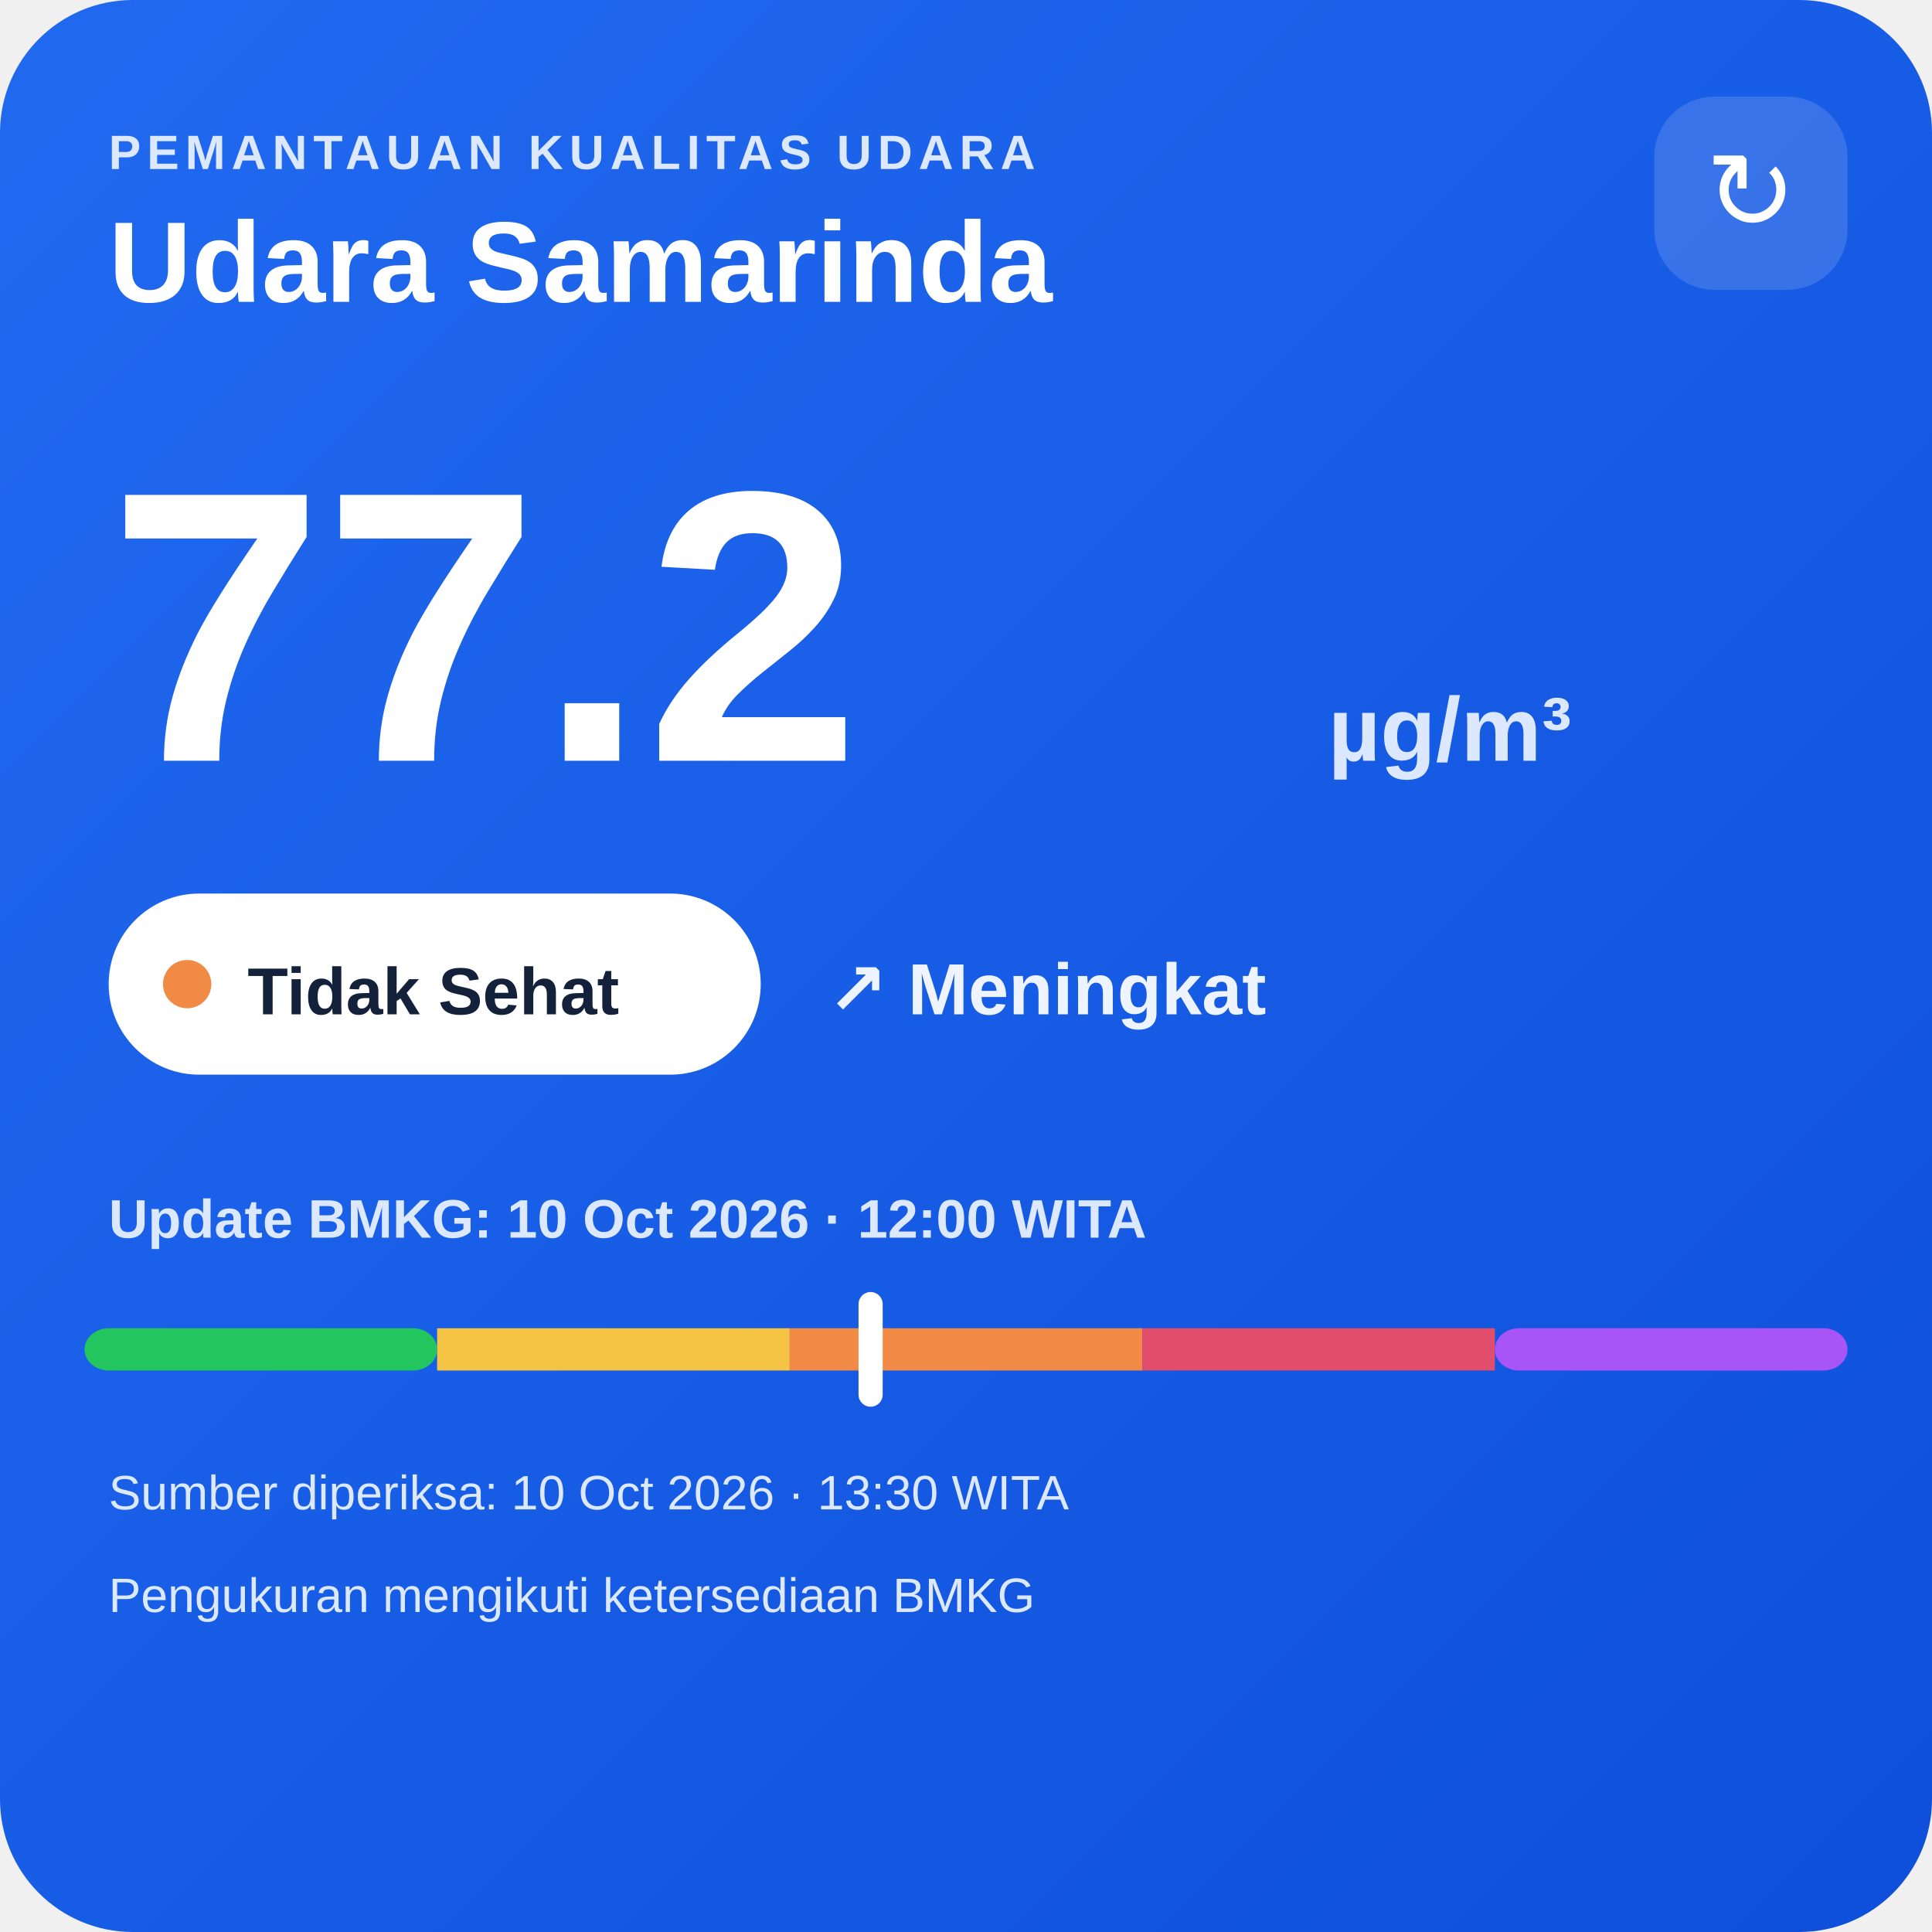
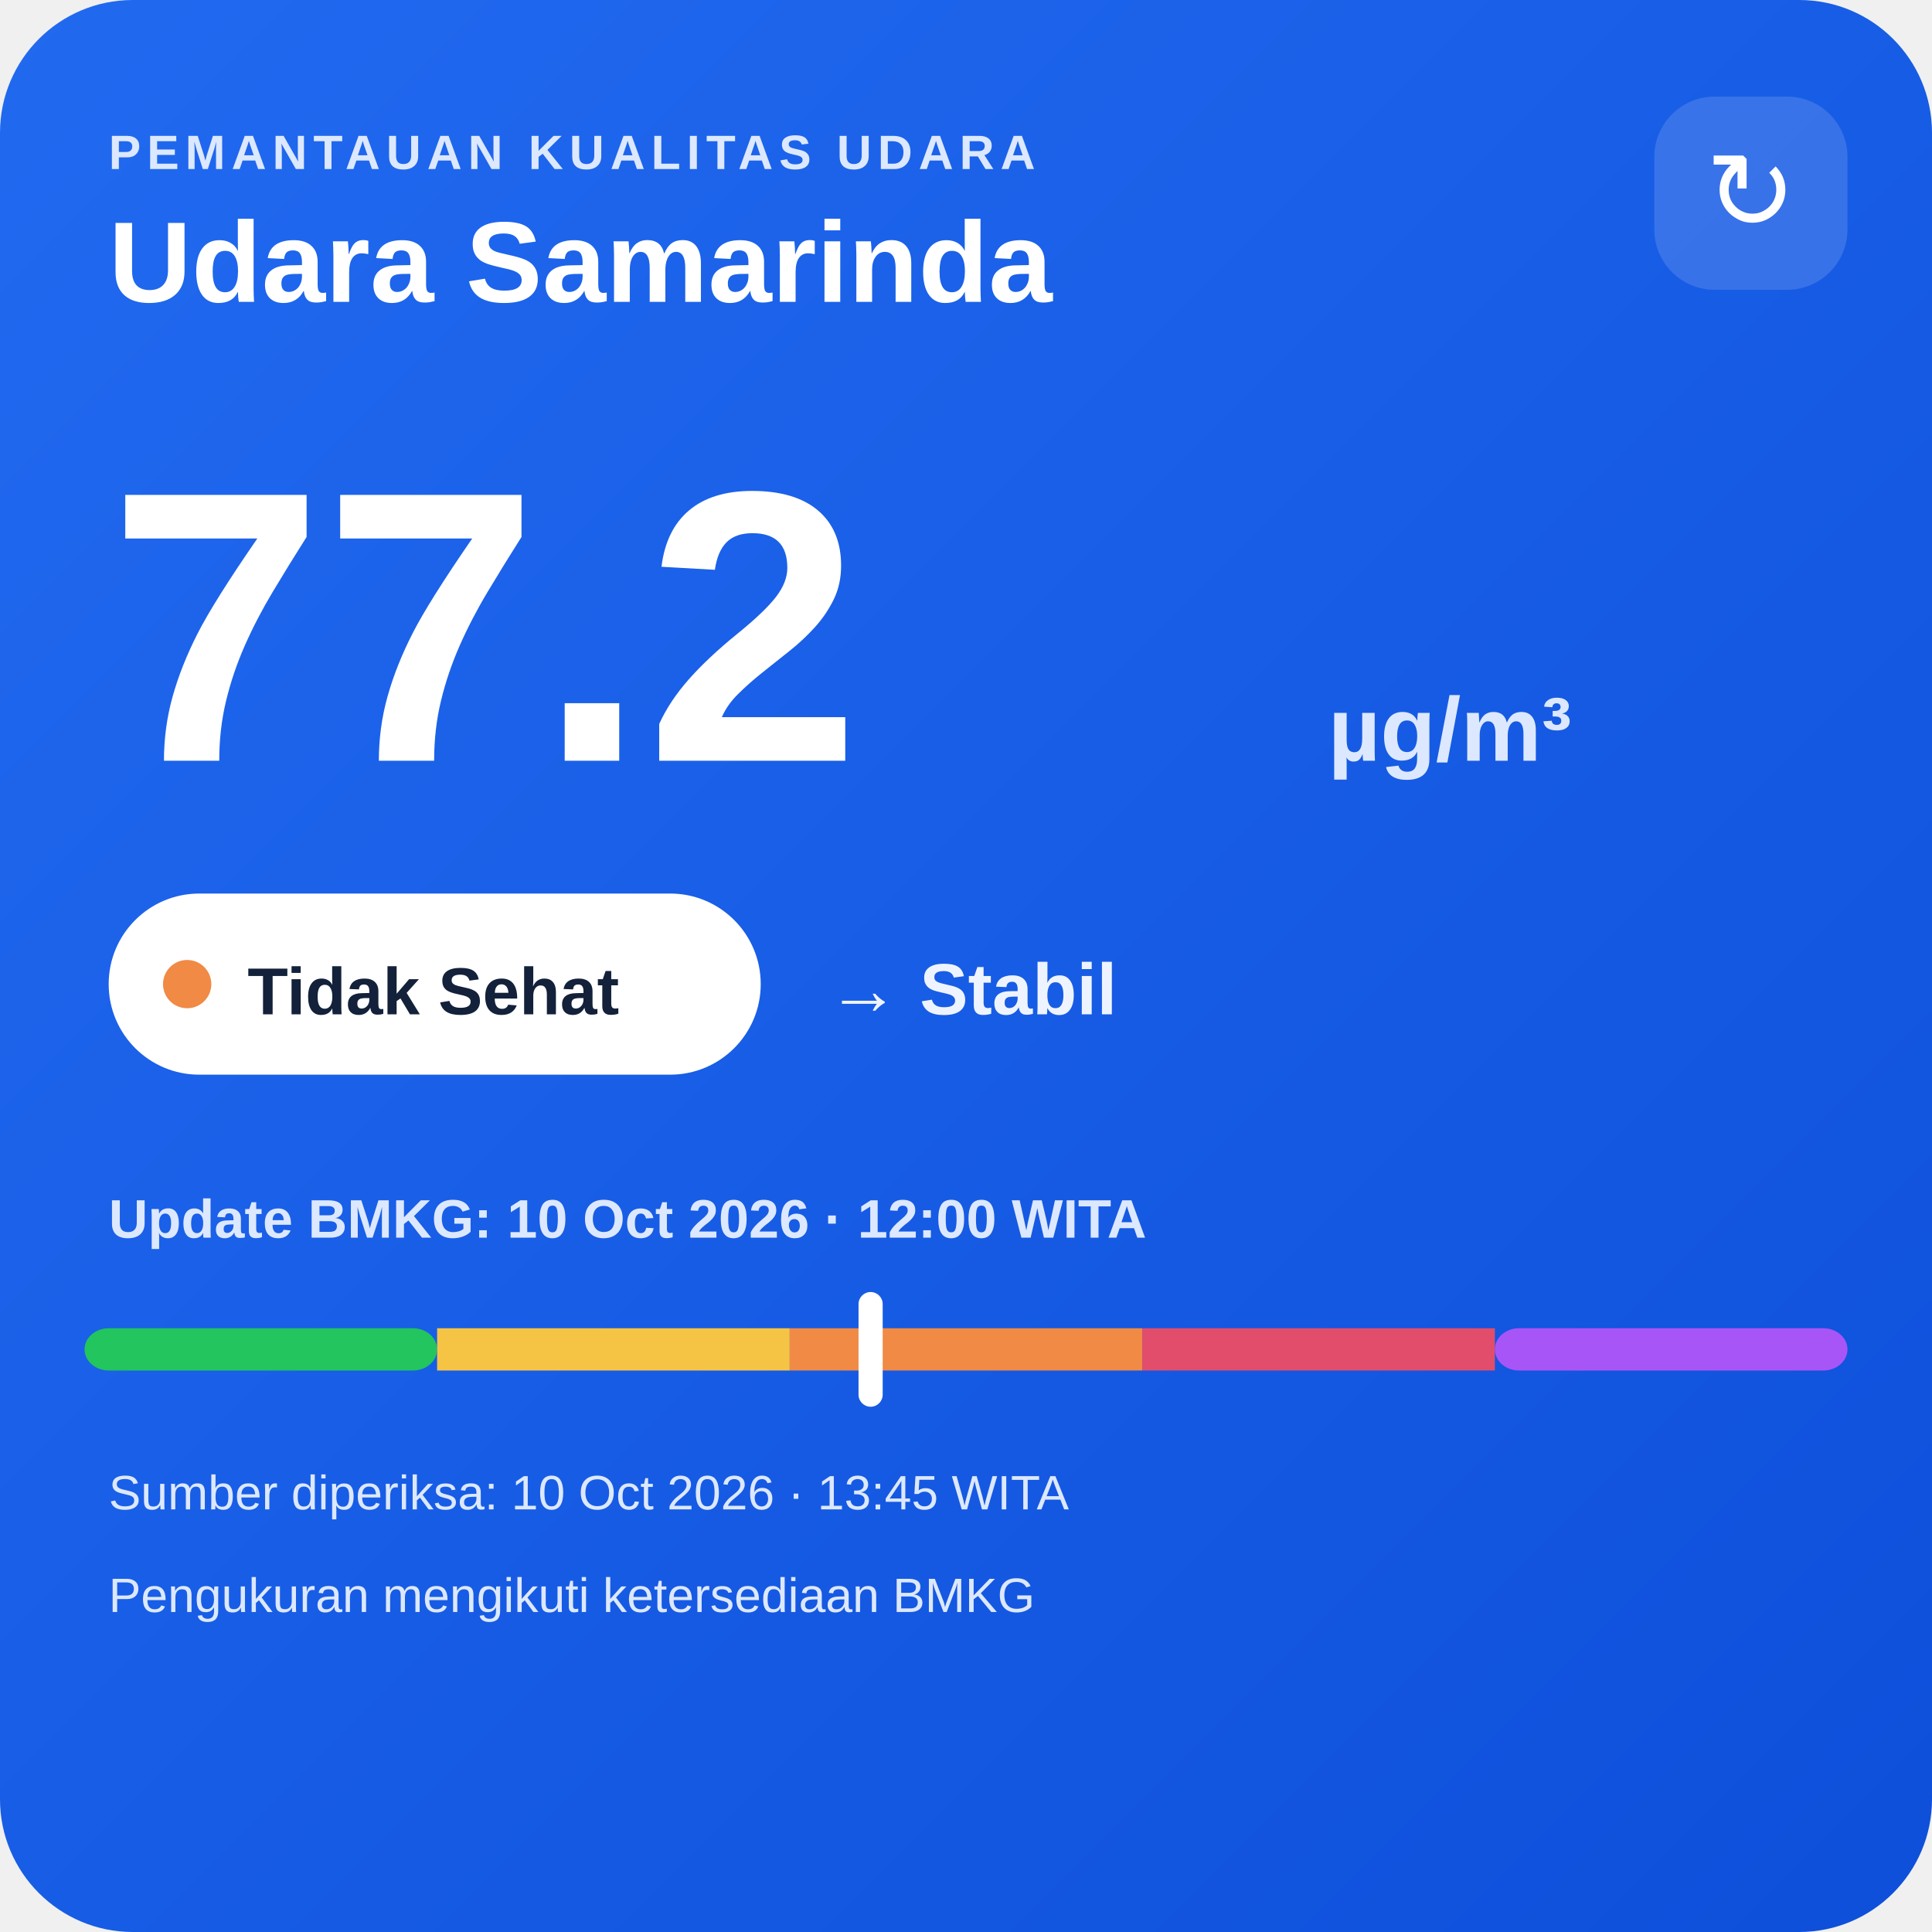
<svg xmlns="http://www.w3.org/2000/svg" width="320" height="320" viewBox="0 0 320 320">
  <defs>
    <linearGradient id="bg" x1="0" y1="0" x2="1" y2="1">
      <stop offset="0" stop-color="#216af0" />
      <stop offset="1" stop-color="#0e4fda" />
    </linearGradient>
  </defs>
  <rect width="320" height="320" rx="22" fill="url(#bg)" />
  <text x="18" y="28" fill="#dce8ff" font-family="Arial,sans-serif" font-size="8" font-weight="700" letter-spacing="1">PEMANTAUAN KUALITAS UDARA</text>
  <text x="18" y="50" fill="#ffffff" font-family="Arial,sans-serif" font-size="19" font-weight="700">Udara Samarinda</text>
  <rect x="274" y="16" width="32" height="32" rx="10" fill="#ffffff" fill-opacity=".14" />
  <text x="290" y="38" text-anchor="middle" fill="#ffffff" font-family="Arial,sans-serif" font-size="18">↻</text>
  <text x="18" y="126" fill="#ffffff" font-family="Arial,sans-serif" font-size="64" font-weight="800">77.2</text>
  <text x="220" y="126" fill="#dce8ff" font-family="Arial,sans-serif" font-size="15" font-weight="700">µg/m³</text>
  <rect x="18" y="148" width="108" height="30" rx="15" fill="#ffffff" />
  <circle cx="31" cy="163" r="4" fill="#f08a45" />
  <text x="41" y="168" fill="#13213a" font-family="Arial,sans-serif" font-size="11" font-weight="700">Tidak Sehat</text>
-   <text x="137" y="168" fill="#eef4ff" font-family="Arial,sans-serif" font-size="12" font-weight="700">↗ Meningkat</text>
+   <text x="137" y="168" fill="#eef4ff" font-family="Arial,sans-serif" font-size="12" font-weight="700">→ Stabil</text>
  <text x="18" y="205" fill="#dce8ff" font-family="Arial,sans-serif" font-size="9" font-weight="700">Update BMKG: 10 Oct 2026 · 12:00 WITA</text>
  <rect x="14" y="220" width="58.4" height="7" rx="4" fill="#22c55e" />
  <rect x="72.4" y="220" width="58.4" height="7" fill="#f6c445" />
  <rect x="130.8" y="220" width="58.4" height="7" fill="#f08a45" />
  <rect x="189.2" y="220" width="58.4" height="7" fill="#e24d6b" />
  <rect x="247.6" y="220" width="58.4" height="7" rx="4" fill="#a855f7" />
  <rect x="142.2" y="214" width="4" height="19" rx="2" fill="#ffffff" />
-   <text x="18" y="250" fill="#dce8ff" font-family="Arial,sans-serif" font-size="8">Sumber diperiksa: 10 Oct 2026 · 13:30 WITA</text>
+   <text x="18" y="250" fill="#dce8ff" font-family="Arial,sans-serif" font-size="8">Sumber diperiksa: 10 Oct 2026 · 13:45 WITA</text>
  <text x="18" y="267" fill="#dce8ff" font-family="Arial,sans-serif" font-size="8">Pengukuran mengikuti ketersediaan BMKG</text>
</svg>
